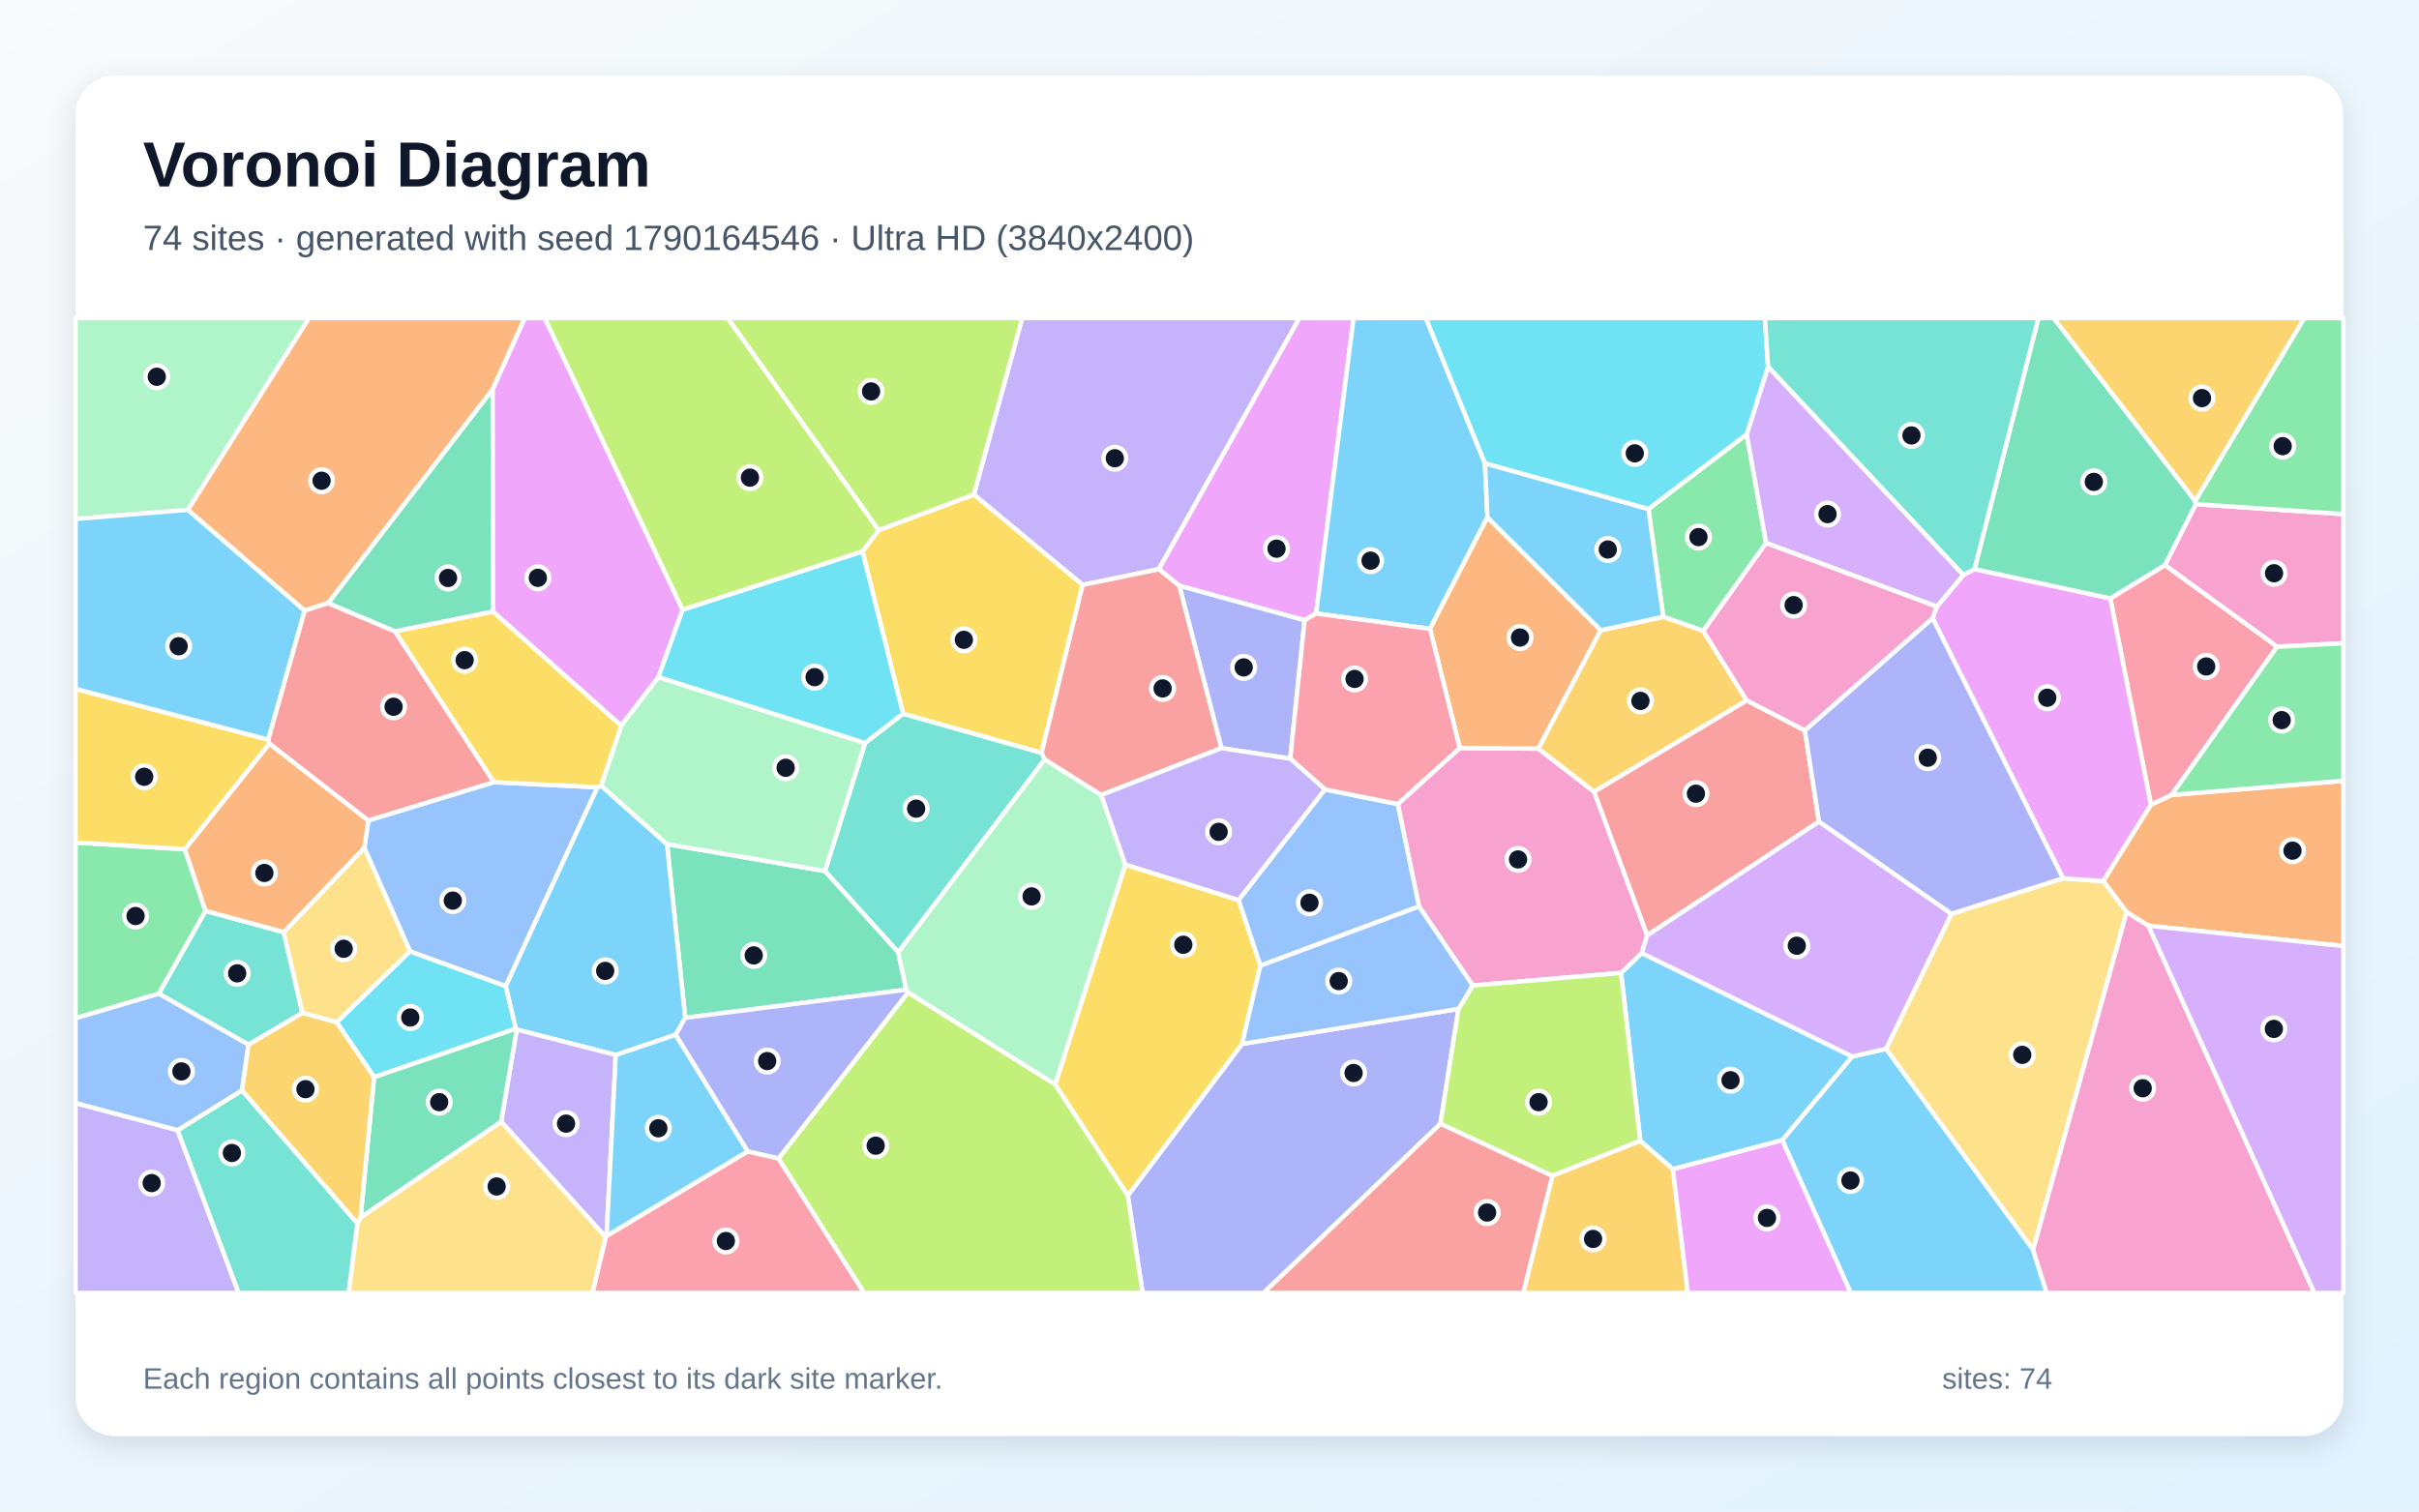
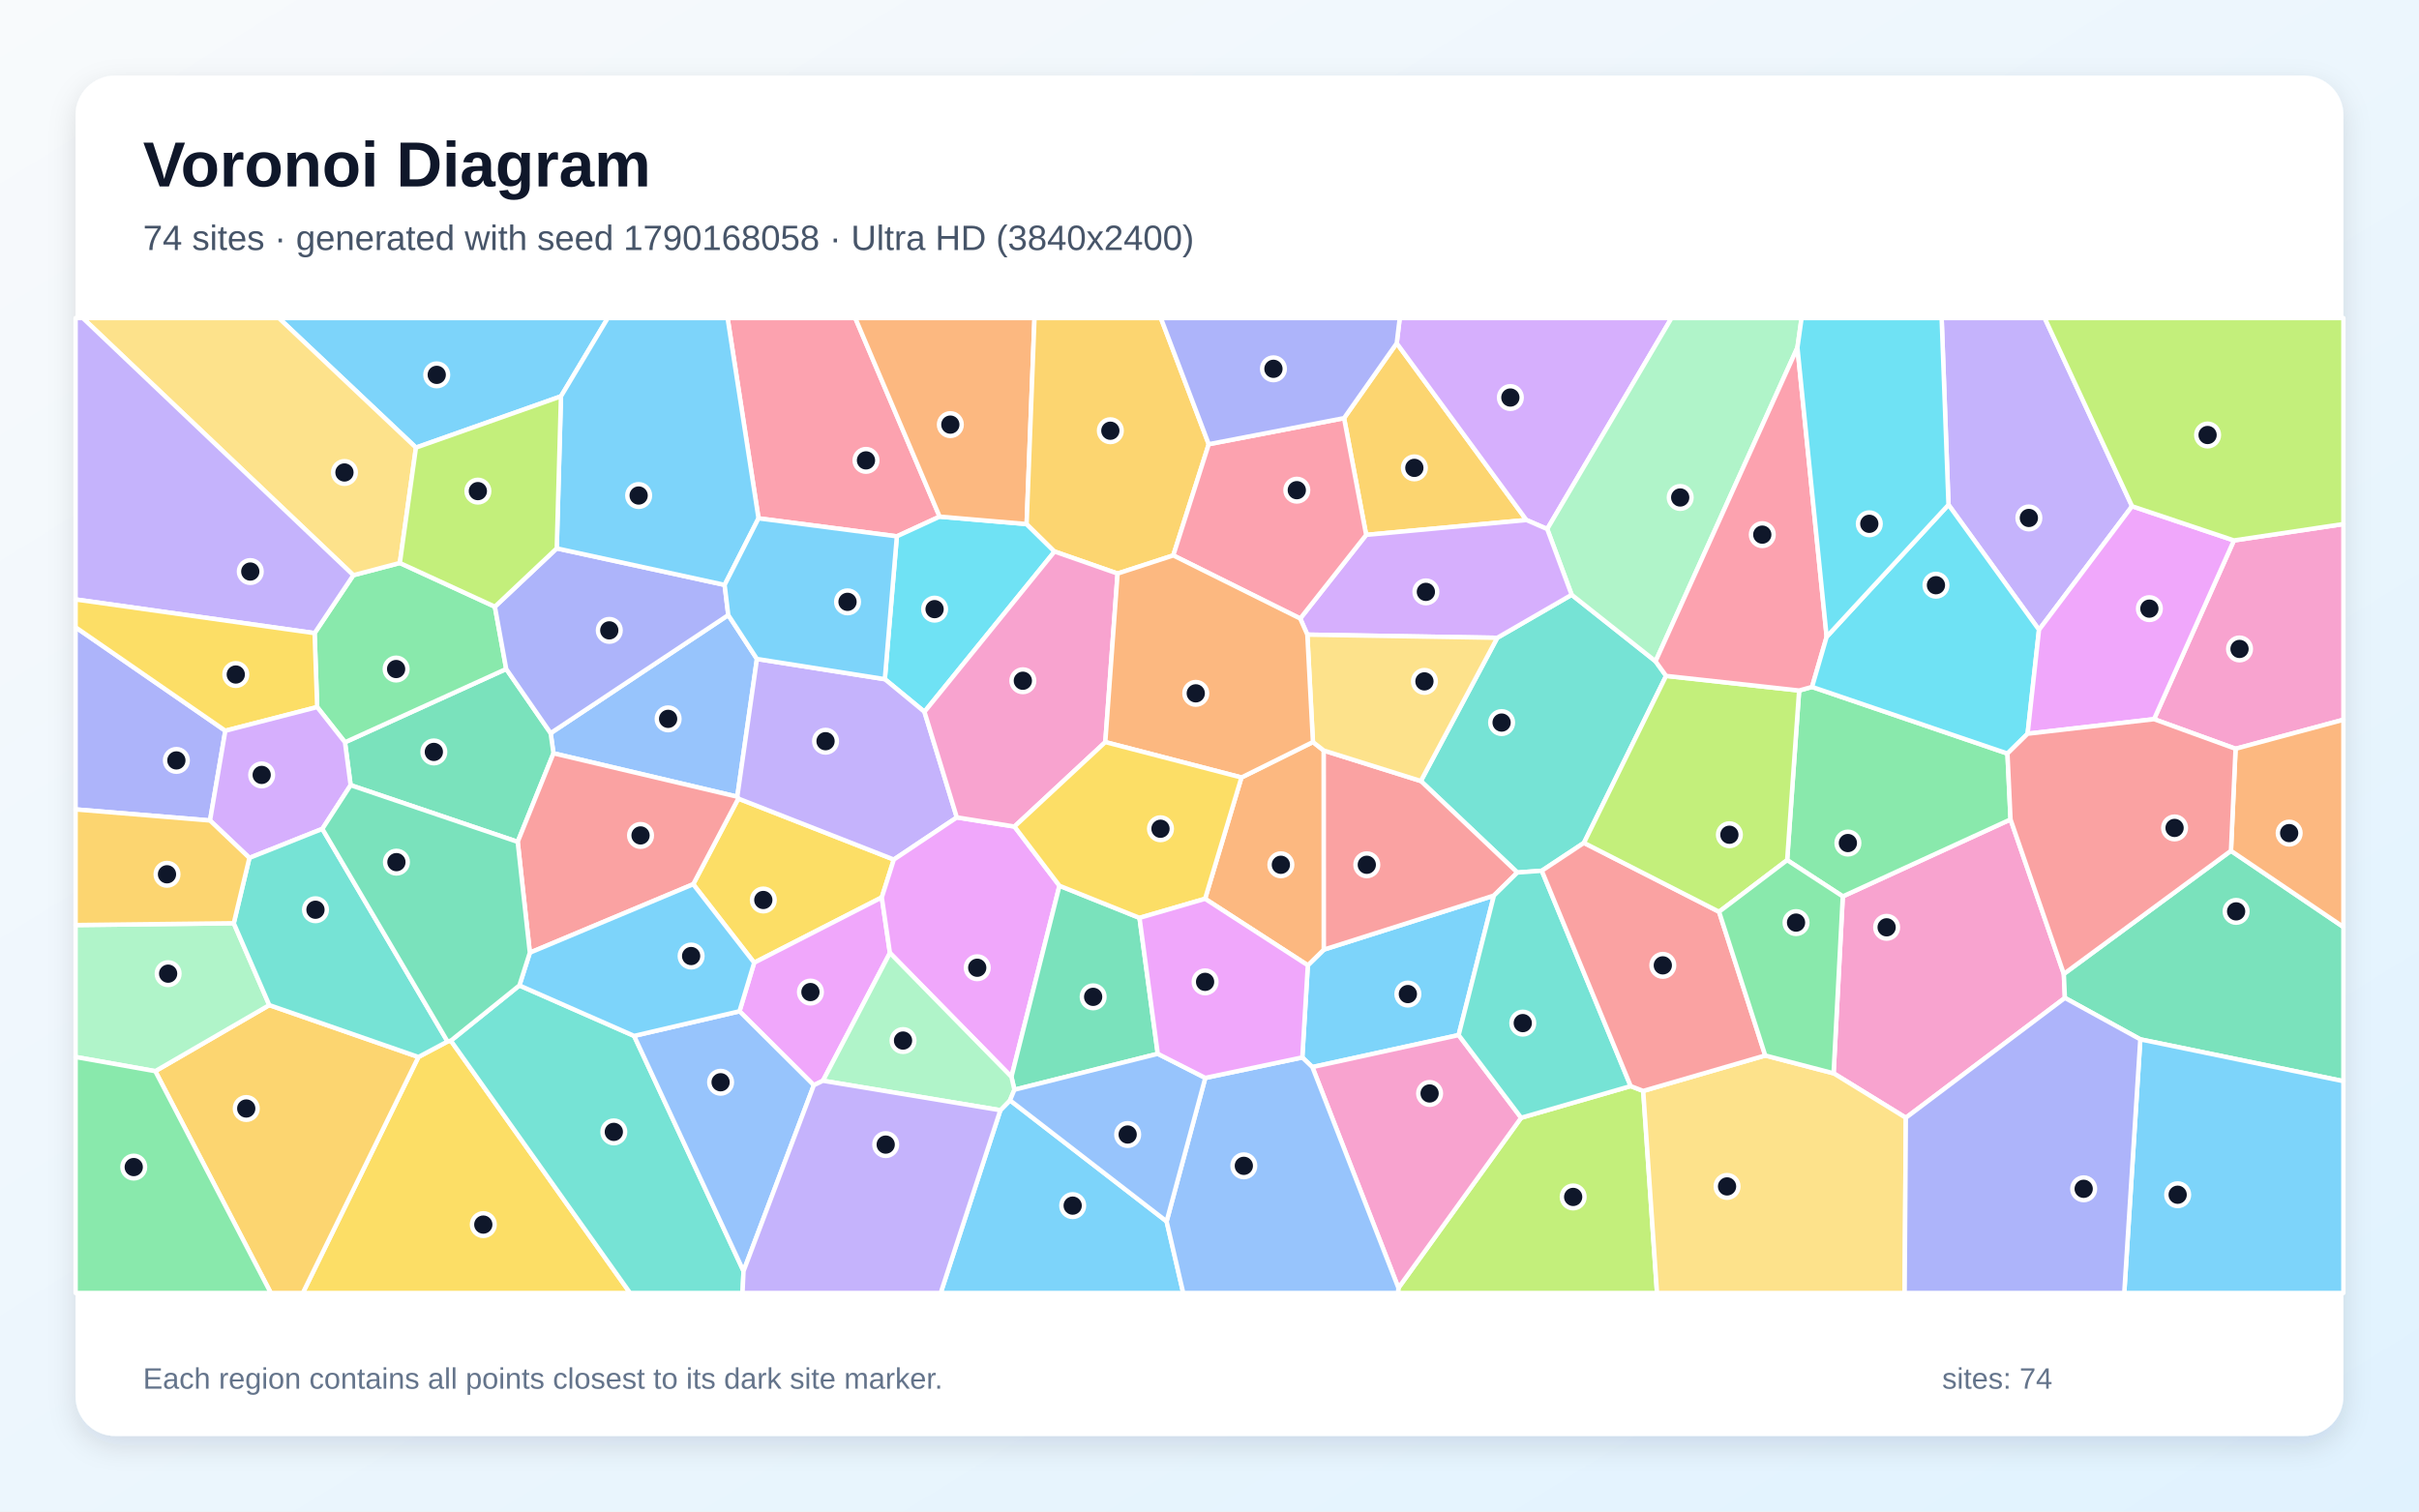
<svg xmlns="http://www.w3.org/2000/svg" width="3840" height="2400" viewBox="0 0 3840 2400" role="img" aria-labelledby="title description">
  <defs>
    <linearGradient id="background" x1="0" y1="0" x2="1" y2="1">
      <stop stop-color="#F8FAFC" />
      <stop offset="1" stop-color="#E0F2FE" />
    </linearGradient>
    <filter id="shadow" x="-5%" y="-5%" width="110%" height="110%">
      <feDropShadow dx="0" dy="15" stdDeviation="22" flood-color="#0F172A" flood-opacity=".12" />
    </filter>
  </defs>
  <rect width="3840" height="2400" fill="url(#background)" />
  <rect x="120" y="120" width="3600" height="2160" rx="63" fill="#FFFFFF" filter="url(#shadow)" />
  <g font-family="Arial, sans-serif">
    <text x="227" y="296" font-size="101" font-weight="700" fill="#0F172A">Voronoi Diagram</text>
-     <text x="227" y="397" font-size="56" fill="#475569">74 sites · generated with seed 1790164546 · Ultra HD (3840x2400)</text>
+     <text x="227" y="397" font-size="56" fill="#475569">74 sites · generated with seed 1790168058 · Ultra HD (3840x2400)</text>
  </g>
  <g stroke="#FFFFFF" stroke-width="7" stroke-linejoin="round">
-     <polygon points="2940.3,1677.6 2829.3,1810.4 2655.6,1856.4 2603.8,1811.6 2573.3,1544.8 2606.2,1513.2" fill="#38BDF8" fill-opacity="0.65" />
-     <polygon points="1839.7,903.7 1718.6,928.8 1545.9,785.3 1622.7,505.0 2062.8,505.0" fill="#A78BFA" fill-opacity="0.65" />
-     <polygon points="2337.8,1564.8 2252.6,1439.3 2218.8,1276.7 2317.3,1187.6 2442.1,1188.7 2530.5,1257.0 2614.9,1485.2 2606.2,1513.2 2573.3,1544.8" fill="#F472B6" fill-opacity="0.65" />
-     <polygon points="3410.1,1469.8 3375.9,1448.3 3338.7,1399.0 3414.4,1277.6 3447.3,1262.2 3720.0,1239.7 3720.0,1502.2" fill="#FB923C" fill-opacity="0.65" />
-     <polygon points="1653.4,1195.5 1433.6,1133.4 1369.1,875.5 1394.7,841.8 1545.9,785.3 1718.6,928.8" fill="#FACC15" fill-opacity="0.65" />
-     <polygon points="2772.8,689.5 2803.6,862.2 2703.8,1001.8 2640.3,979.4 2616.8,808.2" fill="#4ADE80" fill-opacity="0.65" />
-     <polygon points="394.5,1658.8 252.0,1577.8 326.2,1446.3 450.4,1480.0 480.1,1608.3" fill="#2DD4BF" fill-opacity="0.65" />
-     <polygon points="2000.7,1533.4 1966.0,1429.1 2103.2,1253.4 2218.8,1276.7 2252.6,1439.3" fill="#60A5FA" fill-opacity="0.65" />
-     <polygon points="2089.2,974.1 2071.0,985.0 1872.0,930.0 1839.7,903.7 2062.8,505.0 2148.7,505.0" fill="#E879F9" fill-opacity="0.65" />
-     <polygon points="520.7,957.7 782.1,617.9 782.6,971.2 627.0,1002.6" fill="#34D399" fill-opacity="0.65" />
-     <polygon points="2286.6,1784.0 2464.5,1867.0 2418.2,2053.0 2005.4,2053.0" fill="#F87171" fill-opacity="0.65" />
-     <polygon points="1790.3,1898.4 1971.7,1657.5 2315.3,1601.9 2286.6,1784.0 2005.4,2053.0 1813.8,2053.0" fill="#818CF8" fill-opacity="0.65" />
-     <polygon points="3484.8,795.7 3259.8,505.0 3658.0,505.0" fill="#FBBF24" fill-opacity="0.65" />
-     <polygon points="2464.5,1867.0 2286.6,1784.0 2315.3,1601.9 2337.8,1564.8 2573.3,1544.8 2603.8,1811.6" fill="#A3E635" fill-opacity="0.65" />
-     <polygon points="3410.1,1469.8 3720.0,1502.2 3720.0,2053.0 3673.8,2053.0" fill="#C084FC" fill-opacity="0.65" />
-     <polygon points="961.5,1964.3 962.9,1962.4 1187.0,1828.1 1235.9,1839.3 1372.0,2053.0 940.4,2053.0" fill="#FB7185" fill-opacity="0.65" />
-     <polygon points="593.9,1710.3 534.3,1623.1 650.8,1510.4 802.9,1565.7 819.0,1633.3" fill="#22D3EE" fill-opacity="0.65" />
-     <polygon points="298.4,809.5 120.0,824.0 120.0,505.0 490.6,505.0" fill="#86EFAC" fill-opacity="0.65" />
-     <polygon points="3227.4,1984.5 2993.9,1665.4 3097.8,1450.9 3275.0,1394.6 3338.7,1399.0 3375.9,1448.3" fill="#FCD34D" fill-opacity="0.65" />
-     <polygon points="2357.2,735.5 2361.2,821.3 2270.0,998.5 2089.2,974.1 2148.7,505.0 2263.5,505.0" fill="#38BDF8" fill-opacity="0.65" />
-     <polygon points="2829.3,1810.4 2940.3,1677.6 2993.9,1665.4 3227.4,1984.5 3249.0,2053.0 2937.9,2053.0" fill="#38BDF8" fill-opacity="0.65" />
-     <polygon points="120.0,1751.4 281.9,1794.5 378.9,2053.0 120.0,2053.0" fill="#A78BFA" fill-opacity="0.65" />
-     <polygon points="3614.7,1026.9 3436.6,897.3 3485.7,800.5 3720.0,816.3 3720.0,1021.4" fill="#F472B6" fill-opacity="0.65" />
-     <polygon points="2270.0,998.5 2361.2,821.3 2541.1,1000.7 2442.1,1188.7 2317.3,1187.6" fill="#FB923C" fill-opacity="0.65" />
-     <polygon points="1675.0,1721.9 1786.4,1372.8 1966.0,1429.1 2000.7,1533.4 1971.7,1657.5 1790.3,1898.4" fill="#FACC15" fill-opacity="0.65" />
-     <polygon points="293.4,1348.4 326.2,1446.3 252.0,1577.8 120.0,1616.8 120.0,1337.7" fill="#4ADE80" fill-opacity="0.65" />
-     <polygon points="281.9,1794.5 384.2,1731.3 567.5,1942.5 553.5,2053.0 378.9,2053.0" fill="#2DD4BF" fill-opacity="0.65" />
-     <polygon points="783.9,1241.9 948.5,1250.0 802.9,1565.7 650.8,1510.4 578.3,1346.2 584.7,1302.7" fill="#60A5FA" fill-opacity="0.65" />
-     <polygon points="1083.6,968.1 1045.2,1075.3 986.1,1152.3 782.6,971.2 782.1,617.9 832.9,505.0 864.8,505.0" fill="#E879F9" fill-opacity="0.65" />
-     <polygon points="1309.6,1383.0 1425.9,1511.7 1438.6,1571.4 1087.7,1616.1 1058.8,1340.3" fill="#34D399" fill-opacity="0.65" />
-     <polygon points="2772.7,1112.0 2865.1,1159.8 2887.5,1304.5 2614.9,1485.2 2530.5,1257.0" fill="#F87171" fill-opacity="0.65" />
-     <polygon points="2048.2,1204.6 1938.9,1187.9 1872.0,930.0 2071.0,985.0" fill="#818CF8" fill-opacity="0.65" />
-     <polygon points="2541.1,1000.7 2640.3,979.4 2703.8,1001.8 2772.7,1112.0 2530.5,1257.0 2442.1,1188.7" fill="#FBBF24" fill-opacity="0.65" />
-     <polygon points="1394.7,841.8 1155.0,505.0 1622.7,505.0 1545.9,785.3" fill="#A3E635" fill-opacity="0.65" />
-     <polygon points="2887.5,1304.5 3097.8,1450.9 2993.9,1665.4 2940.3,1677.6 2606.2,1513.2 2614.9,1485.2" fill="#C084FC" fill-opacity="0.65" />
-     <polygon points="3447.3,1262.2 3414.4,1277.6 3349.9,950.1 3436.6,897.3 3614.7,1026.9" fill="#FB7185" fill-opacity="0.65" />
-     <polygon points="1373.1,1180.0 1045.2,1075.3 1083.6,968.1 1369.1,875.5 1433.6,1133.4" fill="#22D3EE" fill-opacity="0.65" />
-     <polygon points="1748.2,1262.3 1786.4,1372.8 1675.0,1721.9 1441.3,1575.8 1438.6,1571.4 1425.9,1511.7 1658.3,1205.7" fill="#86EFAC" fill-opacity="0.65" />
-     <polygon points="578.3,1346.2 650.8,1510.4 534.3,1623.1 480.1,1608.3 450.4,1480.0" fill="#FCD34D" fill-opacity="0.65" />
-     <polygon points="2616.8,808.2 2640.3,979.4 2541.1,1000.7 2361.2,821.3 2357.2,735.5" fill="#38BDF8" fill-opacity="0.65" />
-     <polygon points="954.2,1247.4 1058.8,1340.3 1087.7,1616.1 1072.7,1643.0 977.5,1675.1 820.3,1634.8 819.0,1633.3 802.9,1565.7 948.5,1250.0" fill="#38BDF8" fill-opacity="0.65" />
-     <polygon points="795.5,1781.0 820.3,1634.8 977.5,1675.1 962.9,1962.4 961.5,1964.3" fill="#A78BFA" fill-opacity="0.65" />
-     <polygon points="3227.4,1984.5 3375.9,1448.3 3410.1,1469.8 3673.8,2053.0 3249.0,2053.0" fill="#F472B6" fill-opacity="0.65" />
-     <polygon points="584.7,1302.7 578.3,1346.2 450.4,1480.0 326.2,1446.3 293.4,1348.4 427.6,1180.6" fill="#FB923C" fill-opacity="0.65" />
-     <polygon points="425.9,1174.5 427.6,1180.6 293.4,1348.4 120.0,1337.7 120.0,1093.8" fill="#FACC15" fill-opacity="0.65" />
-     <polygon points="3447.3,1262.2 3614.7,1026.9 3720.0,1021.4 3720.0,1239.7" fill="#4ADE80" fill-opacity="0.65" />
-     <polygon points="1658.3,1205.7 1425.9,1511.7 1309.6,1383.0 1373.1,1180.0 1433.6,1133.4 1653.4,1195.5" fill="#2DD4BF" fill-opacity="0.65" />
-     <polygon points="2315.3,1601.9 1971.7,1657.5 2000.7,1533.4 2252.6,1439.3 2337.8,1564.8" fill="#60A5FA" fill-opacity="0.65" />
-     <polygon points="3074.6,963.2 3116.7,912.8 3134.4,903.6 3349.9,950.1 3414.4,1277.6 3338.7,1399.0 3275.0,1394.6 3067.8,981.6" fill="#E879F9" fill-opacity="0.65" />
-     <polygon points="3484.8,795.7 3485.7,800.5 3436.6,897.3 3349.9,950.1 3134.4,903.6 3235.8,505.0 3259.8,505.0" fill="#34D399" fill-opacity="0.65" />
-     <polygon points="1872.0,930.0 1938.9,1187.9 1748.2,1262.3 1658.3,1205.7 1653.4,1195.5 1718.6,928.8 1839.7,903.7" fill="#F87171" fill-opacity="0.65" />
-     <polygon points="3067.8,981.6 3275.0,1394.6 3097.8,1450.9 2887.5,1304.5 2865.1,1159.8" fill="#818CF8" fill-opacity="0.65" />
-     <polygon points="2464.5,1867.0 2603.8,1811.6 2655.6,1856.4 2679.3,2053.0 2418.2,2053.0" fill="#FBBF24" fill-opacity="0.65" />
-     <polygon points="1235.9,1839.3 1441.3,1575.8 1675.0,1721.9 1790.3,1898.4 1813.8,2053.0 1372.0,2053.0" fill="#A3E635" fill-opacity="0.65" />
-     <polygon points="3116.7,912.8 3074.6,963.2 2803.6,862.2 2772.8,689.5 2806.7,582.1" fill="#C084FC" fill-opacity="0.65" />
-     <polygon points="2103.2,1253.4 2048.2,1204.6 2071.0,985.0 2089.2,974.1 2270.0,998.5 2317.3,1187.6 2218.8,1276.7" fill="#FB7185" fill-opacity="0.65" />
-     <polygon points="2806.7,582.1 2772.8,689.5 2616.8,808.2 2357.2,735.5 2263.5,505.0 2801.7,505.0" fill="#22D3EE" fill-opacity="0.65" />
-     <polygon points="1309.6,1383.0 1058.8,1340.3 954.2,1247.4 986.1,1152.3 1045.2,1075.3 1373.1,1180.0" fill="#86EFAC" fill-opacity="0.65" />
-     <polygon points="567.5,1942.5 572.3,1933.0 795.5,1781.0 961.5,1964.3 940.4,2053.0 553.5,2053.0" fill="#FCD34D" fill-opacity="0.65" />
-     <polygon points="298.4,809.5 483.7,969.5 425.9,1174.5 120.0,1093.8 120.0,824.0" fill="#38BDF8" fill-opacity="0.65" />
-     <polygon points="977.5,1675.1 1072.7,1643.0 1187.0,1828.1 962.9,1962.4" fill="#38BDF8" fill-opacity="0.65" />
-     <polygon points="1786.4,1372.8 1748.2,1262.3 1938.9,1187.9 2048.2,1204.6 2103.2,1253.4 1966.0,1429.1" fill="#A78BFA" fill-opacity="0.65" />
-     <polygon points="3074.6,963.2 3067.8,981.6 2865.1,1159.8 2772.7,1112.0 2703.8,1001.8 2803.6,862.2" fill="#F472B6" fill-opacity="0.65" />
-     <polygon points="782.1,617.9 520.7,957.7 483.7,969.5 298.4,809.5 490.6,505.0 832.9,505.0" fill="#FB923C" fill-opacity="0.65" />
-     <polygon points="986.1,1152.3 954.2,1247.4 948.5,1250.0 783.9,1241.9 627.0,1002.6 782.6,971.2" fill="#FACC15" fill-opacity="0.65" />
-     <polygon points="3485.7,800.5 3484.8,795.7 3658.0,505.0 3720.0,505.0 3720.0,816.3" fill="#4ADE80" fill-opacity="0.65" />
-     <polygon points="3134.4,903.6 3116.7,912.8 2806.7,582.1 2801.7,505.0 3235.8,505.0" fill="#2DD4BF" fill-opacity="0.65" />
-     <polygon points="384.2,1731.3 281.9,1794.5 120.0,1751.4 120.0,1616.8 252.0,1577.8 394.5,1658.8" fill="#60A5FA" fill-opacity="0.65" />
-     <polygon points="2655.6,1856.4 2829.3,1810.4 2937.9,2053.0 2679.3,2053.0" fill="#E879F9" fill-opacity="0.65" />
-     <polygon points="572.3,1933.0 593.9,1710.3 819.0,1633.3 820.3,1634.8 795.5,1781.0" fill="#34D399" fill-opacity="0.65" />
-     <polygon points="783.9,1241.9 584.7,1302.7 427.6,1180.6 425.9,1174.5 483.7,969.5 520.7,957.7 627.0,1002.6" fill="#F87171" fill-opacity="0.65" />
-     <polygon points="1072.7,1643.0 1087.7,1616.1 1438.6,1571.4 1441.3,1575.8 1235.9,1839.3 1187.0,1828.1" fill="#818CF8" fill-opacity="0.65" />
-     <polygon points="572.3,1933.0 567.5,1942.5 384.2,1731.3 394.5,1658.8 480.1,1608.3 534.3,1623.1 593.9,1710.3" fill="#FBBF24" fill-opacity="0.65" />
-     <polygon points="1083.6,968.1 864.8,505.0 1155.0,505.0 1394.7,841.8 1369.1,875.5" fill="#A3E635" fill-opacity="0.65" />
+     <polygon points="2315.5,1643.5 2083.3,1694.3 2067.3,1679.0 2076.1,1532.7 2101.5,1507.8 2371.5,1422.0" fill="#38BDF8" fill-opacity="0.65" />
+     <polygon points="3384.5,803.8 3236.8,1000.0 3093.1,801.5 3082.2,505.0 3245.8,505.0" fill="#A78BFA" fill-opacity="0.65" />
+     <polygon points="3276.2,1546.4 3277.9,1584.5 3025.4,1774.8 2910.7,1704.2 2925.3,1423.3 3191.6,1301.1" fill="#F472B6" fill-opacity="0.65" />
+     <polygon points="1913.0,1427.1 1970.7,1234.5 2084.2,1178.2 2101.4,1191.7 2101.5,1507.8 2076.1,1532.7" fill="#FB923C" fill-opacity="0.65" />
+     <polygon points="1100.4,1404.0 1172.0,1268.0 1418.9,1364.8 1399.8,1424.9 1197.2,1528.6" fill="#FACC15" fill-opacity="0.65" />
+     <polygon points="3186.7,1196.5 3191.6,1301.1 2925.3,1423.3 2837.0,1365.7 2856.0,1096.4 2876.5,1090.7" fill="#4ADE80" fill-opacity="0.65" />
+     <polygon points="2376.8,1012.7 2494.9,944.4 2628.1,1050.0 2644.8,1073.2 2514.4,1338.3 2447.5,1382.6 2408.7,1385.4 2255.5,1240.1" fill="#2DD4BF" fill-opacity="0.65" />
+     <polygon points="1156.1,976.6 1201.6,1046.3 1170.4,1265.0 878.6,1196.1 874.1,1164.1" fill="#60A5FA" fill-opacity="0.65" />
+     <polygon points="1306.4,1716.0 1291.9,1723.1 1173.9,1605.7 1197.2,1528.6 1399.8,1424.9 1412.7,1513.1" fill="#E879F9" fill-opacity="0.65" />
+     <polygon points="821.8,1336.7 556.6,1246.7 547.6,1178.6 803.6,1062.2 874.1,1164.1 878.6,1196.1" fill="#34D399" fill-opacity="0.65" />
+     <polygon points="2101.4,1191.7 2255.5,1240.1 2408.7,1385.4 2371.5,1422.0 2101.5,1507.8" fill="#F87171" fill-opacity="0.65" />
+     <polygon points="333.4,1302.8 120.0,1285.2 120.0,996.0 357.7,1160.3" fill="#818CF8" fill-opacity="0.65" />
+     <polygon points="2217.2,545.0 2423.1,825.7 2168.7,849.3 2133.6,663.9" fill="#FBBF24" fill-opacity="0.65" />
+     <polygon points="2219.9,2045.0 2414.7,1774.8 2588.6,1724.5 2608.5,1732.2 2630.4,2053.0 2219.2,2053.0" fill="#A3E635" fill-opacity="0.65" />
+     <polygon points="2456.1,840.0 2423.1,825.7 2217.2,545.0 2222.0,505.0 2653.4,505.0" fill="#C084FC" fill-opacity="0.65" />
+     <polygon points="1491.6,820.3 1423.7,851.6 1204.1,823.0 1155.0,505.0 1357.7,505.0" fill="#FB7185" fill-opacity="0.65" />
+     <polygon points="1467.5,1130.2 1404.6,1078.4 1423.7,851.6 1491.6,820.3 1629.7,832.1 1674.0,875.7" fill="#22D3EE" fill-opacity="0.65" />
+     <polygon points="2853.3,551.9 2628.1,1050.0 2494.9,944.4 2456.1,840.0 2653.4,505.0 2859.9,505.0" fill="#86EFAC" fill-opacity="0.65" />
+     <polygon points="2608.5,1732.2 2802.2,1675.9 2910.7,1704.2 3025.4,1774.8 3023.5,2053.0 2630.4,2053.0" fill="#FCD34D" fill-opacity="0.65" />
+     <polygon points="890.5,629.3 660.3,710.7 442.6,505.0 964.8,505.0" fill="#38BDF8" fill-opacity="0.65" />
+     <polygon points="1588.0,1762.8 1603.3,1747.1 1851.9,1939.3 1878.3,2053.0 1493.3,2053.0" fill="#38BDF8" fill-opacity="0.65" />
+     <polygon points="1518.9,1297.9 1418.9,1364.8 1172.0,1268.0 1170.4,1265.0 1201.6,1046.3 1404.6,1078.4 1467.5,1130.2" fill="#A78BFA" fill-opacity="0.65" />
+     <polygon points="2083.3,1694.3 2315.5,1643.5 2414.7,1774.8 2219.9,2045.0" fill="#F472B6" fill-opacity="0.65" />
+     <polygon points="1629.7,832.1 1491.6,820.3 1357.7,505.0 1642.2,505.0" fill="#FB923C" fill-opacity="0.65" />
+     <polygon points="664.2,1678.3 710.4,1653.7 715.7,1652.4 1000.2,2053.0 480.7,2053.0" fill="#FACC15" fill-opacity="0.65" />
+     <polygon points="503.5,1122.7 499.4,1005.3 560.9,913.3 634.7,893.9 785.6,963.3 803.6,1062.2 547.6,1178.6" fill="#4ADE80" fill-opacity="0.65" />
+     <polygon points="2588.6,1724.5 2414.7,1774.8 2315.5,1643.5 2371.5,1422.0 2408.7,1385.4 2447.5,1382.6" fill="#2DD4BF" fill-opacity="0.65" />
+     <polygon points="1851.9,1939.3 1913.3,1711.5 2067.3,1679.0 2083.3,1694.3 2219.9,2045.0 2219.2,2053.0 1878.3,2053.0" fill="#60A5FA" fill-opacity="0.65" />
+     <polygon points="1610.4,1312.4 1681.8,1406.4 1605.6,1709.8 1412.7,1513.1 1399.8,1424.9 1418.9,1364.8 1518.9,1297.9" fill="#E879F9" fill-opacity="0.65" />
+     <polygon points="3397.6,1650.3 3277.9,1584.5 3276.2,1546.4 3541.5,1350.9 3720.0,1471.9 3720.0,1716.7" fill="#34D399" fill-opacity="0.65" />
+     <polygon points="2802.2,1675.9 2608.5,1732.2 2588.6,1724.5 2447.5,1382.6 2514.4,1338.3 2728.9,1447.7" fill="#F87171" fill-opacity="0.65" />
+     <polygon points="785.6,963.3 883.8,870.7 1150.3,928.7 1156.1,976.6 874.1,1164.1 803.6,1062.2" fill="#818CF8" fill-opacity="0.65" />
+     <polygon points="246.5,1700.8 427.5,1595.9 664.2,1678.3 480.7,2053.0 429.9,2053.0" fill="#FBBF24" fill-opacity="0.65" />
+     <polygon points="2856.0,1096.4 2837.0,1365.7 2728.9,1447.7 2514.4,1338.3 2644.8,1073.2" fill="#A3E635" fill-opacity="0.65" />
+     <polygon points="2075.3,1007.7 2064.0,982.1 2168.7,849.3 2423.1,825.7 2456.1,840.0 2494.9,944.4 2376.8,1012.7" fill="#C084FC" fill-opacity="0.65" />
+     <polygon points="2899.7,1011.1 2876.5,1090.7 2856.0,1096.4 2644.8,1073.2 2628.1,1050.0 2853.3,551.9" fill="#FB7185" fill-opacity="0.65" />
+     <polygon points="3218.7,1165.0 3186.7,1196.5 2876.5,1090.7 2899.7,1011.1 3093.1,801.5 3236.8,1000.0" fill="#22D3EE" fill-opacity="0.65" />
+     <polygon points="371.1,1465.9 427.5,1595.9 246.5,1700.8 120.0,1678.3 120.0,1468.8" fill="#86EFAC" fill-opacity="0.65" />
+     <polygon points="660.3,710.7 634.7,893.9 560.9,913.3 131.5,505.0 442.6,505.0" fill="#FCD34D" fill-opacity="0.65" />
+     <polygon points="1204.1,823.0 1150.3,928.7 883.8,870.7 890.5,629.3 964.8,505.0 1155.0,505.0" fill="#38BDF8" fill-opacity="0.65" />
+     <polygon points="3397.6,1650.3 3720.0,1716.7 3720.0,2053.0 3372.1,2053.0" fill="#38BDF8" fill-opacity="0.65" />
+     <polygon points="560.9,913.3 499.4,1005.3 120.0,951.8 120.0,505.0 131.5,505.0" fill="#A78BFA" fill-opacity="0.65" />
+     <polygon points="3548.8,1188.9 3419.4,1141.9 3546.2,858.1 3720.0,832.1 3720.0,1142.8" fill="#F472B6" fill-opacity="0.65" />
+     <polygon points="3541.5,1350.9 3548.8,1188.9 3720.0,1142.8 3720.0,1471.9" fill="#FB923C" fill-opacity="0.65" />
+     <polygon points="357.7,1160.3 120.0,996.0 120.0,951.8 499.4,1005.3 503.5,1122.7" fill="#FACC15" fill-opacity="0.65" />
+     <polygon points="2802.2,1675.9 2728.9,1447.7 2837.0,1365.7 2925.3,1423.3 2910.7,1704.2" fill="#4ADE80" fill-opacity="0.65" />
+     <polygon points="715.7,1652.4 824.5,1564.7 1006.6,1644.8 1180.3,2018.3 1178.7,2053.0 1000.2,2053.0" fill="#2DD4BF" fill-opacity="0.65" />
+     <polygon points="1180.3,2018.3 1006.6,1644.8 1173.9,1605.7 1291.9,1723.1" fill="#60A5FA" fill-opacity="0.65" />
+     <polygon points="3546.2,858.1 3419.4,1141.9 3218.7,1165.0 3236.8,1000.0 3384.5,803.8" fill="#E879F9" fill-opacity="0.65" />
+     <polygon points="1837.9,1673.2 1610.3,1730.3 1605.6,1709.8 1681.8,1406.4 1808.9,1457.4" fill="#34D399" fill-opacity="0.65" />
+     <polygon points="841.1,1512.7 821.8,1336.7 878.6,1196.1 1170.4,1265.0 1172.0,1268.0 1100.4,1404.0" fill="#F87171" fill-opacity="0.65" />
+     <polygon points="3025.4,1774.8 3277.9,1584.5 3397.6,1650.3 3372.1,2053.0 3023.5,2053.0" fill="#818CF8" fill-opacity="0.65" />
+     <polygon points="1918.8,705.3 1862.5,881.9 1774.1,910.7 1674.0,875.7 1629.7,832.1 1642.2,505.0 1842.8,505.0" fill="#FBBF24" fill-opacity="0.65" />
+     <polygon points="3546.2,858.1 3384.5,803.8 3245.8,505.0 3720.0,505.0 3720.0,832.1" fill="#A3E635" fill-opacity="0.65" />
+     <polygon points="511.7,1316.1 395.9,1362.2 333.4,1302.8 357.7,1160.3 503.5,1122.7 547.6,1178.6 556.6,1246.7" fill="#C084FC" fill-opacity="0.65" />
+     <polygon points="2133.6,663.9 2168.7,849.3 2064.0,982.1 1862.5,881.9 1918.8,705.3" fill="#FB7185" fill-opacity="0.65" />
+     <polygon points="3093.1,801.5 2899.7,1011.1 2853.3,551.9 2859.9,505.0 3082.2,505.0" fill="#22D3EE" fill-opacity="0.65" />
+     <polygon points="1306.4,1716.0 1412.7,1513.1 1605.6,1709.8 1610.3,1730.3 1603.3,1747.1 1588.0,1762.8" fill="#86EFAC" fill-opacity="0.65" />
+     <polygon points="2075.3,1007.7 2376.8,1012.7 2255.5,1240.1 2101.4,1191.7 2084.2,1178.2" fill="#FCD34D" fill-opacity="0.65" />
+     <polygon points="1404.6,1078.4 1201.6,1046.3 1156.1,976.6 1150.3,928.7 1204.1,823.0 1423.7,851.6" fill="#38BDF8" fill-opacity="0.65" />
+     <polygon points="1006.6,1644.8 824.5,1564.7 841.1,1512.7 1100.4,1404.0 1197.2,1528.6 1173.9,1605.7" fill="#38BDF8" fill-opacity="0.65" />
+     <polygon points="1180.3,2018.3 1291.9,1723.1 1306.4,1716.0 1588.0,1762.8 1493.3,2053.0 1178.7,2053.0" fill="#A78BFA" fill-opacity="0.65" />
+     <polygon points="1754.6,1178.3 1610.4,1312.4 1518.9,1297.9 1467.5,1130.2 1674.0,875.7 1774.1,910.7" fill="#F472B6" fill-opacity="0.65" />
+     <polygon points="1754.6,1178.3 1774.1,910.7 1862.5,881.9 2064.0,982.1 2075.3,1007.7 2084.2,1178.2 1970.7,1234.5" fill="#FB923C" fill-opacity="0.65" />
+     <polygon points="1808.9,1457.4 1681.8,1406.4 1610.4,1312.4 1754.6,1178.3 1970.7,1234.5 1913.0,1427.1" fill="#FACC15" fill-opacity="0.65" />
+     <polygon points="120.0,1678.3 246.5,1700.8 429.9,2053.0 120.0,2053.0" fill="#4ADE80" fill-opacity="0.65" />
+     <polygon points="710.4,1653.7 664.2,1678.3 427.5,1595.9 371.1,1465.9 395.9,1362.2 511.7,1316.1" fill="#2DD4BF" fill-opacity="0.65" />
+     <polygon points="1610.3,1730.3 1837.9,1673.2 1913.3,1711.5 1851.9,1939.3 1603.3,1747.1" fill="#60A5FA" fill-opacity="0.65" />
+     <polygon points="1913.3,1711.5 1837.9,1673.2 1808.9,1457.4 1913.0,1427.1 2076.1,1532.7 2067.3,1679.0" fill="#E879F9" fill-opacity="0.65" />
+     <polygon points="841.1,1512.7 824.5,1564.7 715.7,1652.4 710.4,1653.7 511.7,1316.1 556.6,1246.7 821.8,1336.7" fill="#34D399" fill-opacity="0.65" />
+     <polygon points="3419.4,1141.9 3548.8,1188.9 3541.5,1350.9 3276.2,1546.4 3191.6,1301.1 3186.7,1196.5 3218.7,1165.0" fill="#F87171" fill-opacity="0.65" />
+     <polygon points="2217.2,545.0 2133.6,663.9 1918.8,705.3 1842.8,505.0 2222.0,505.0" fill="#818CF8" fill-opacity="0.65" />
+     <polygon points="395.9,1362.2 371.1,1465.9 120.0,1468.8 120.0,1285.2 333.4,1302.8" fill="#FBBF24" fill-opacity="0.65" />
+     <polygon points="883.8,870.7 785.6,963.3 634.7,893.9 660.3,710.7 890.5,629.3" fill="#A3E635" fill-opacity="0.65" />
  </g>
  <g>
-     <circle cx="2747.1" cy="1715.2" r="18" fill="#0F172A" stroke="#FFFFFF" stroke-width="7" />
-     <circle cx="1769.7" cy="727.6" r="18" fill="#0F172A" stroke="#FFFFFF" stroke-width="7" />
-     <circle cx="2409.8" cy="1364.6" r="18" fill="#0F172A" stroke="#FFFFFF" stroke-width="7" />
-     <circle cx="3639.2" cy="1350.7" r="18" fill="#0F172A" stroke="#FFFFFF" stroke-width="7" />
-     <circle cx="1530.1" cy="1015.9" r="18" fill="#0F172A" stroke="#FFFFFF" stroke-width="7" />
-     <circle cx="2696.2" cy="852.8" r="18" fill="#0F172A" stroke="#FFFFFF" stroke-width="7" />
-     <circle cx="376.5" cy="1545.5" r="18" fill="#0F172A" stroke="#FFFFFF" stroke-width="7" />
-     <circle cx="2078.7" cy="1433.4" r="18" fill="#0F172A" stroke="#FFFFFF" stroke-width="7" />
-     <circle cx="2026.4" cy="871.2" r="18" fill="#0F172A" stroke="#FFFFFF" stroke-width="7" />
-     <circle cx="711.2" cy="917.7" r="18" fill="#0F172A" stroke="#FFFFFF" stroke-width="7" />
-     <circle cx="2360.7" cy="1925.3" r="18" fill="#0F172A" stroke="#FFFFFF" stroke-width="7" />
-     <circle cx="2148.7" cy="1703.7" r="18" fill="#0F172A" stroke="#FFFFFF" stroke-width="7" />
-     <circle cx="3495.5" cy="632.1" r="18" fill="#0F172A" stroke="#FFFFFF" stroke-width="7" />
-     <circle cx="2442.4" cy="1750.0" r="18" fill="#0F172A" stroke="#FFFFFF" stroke-width="7" />
-     <circle cx="3609.6" cy="1633.7" r="18" fill="#0F172A" stroke="#FFFFFF" stroke-width="7" />
-     <circle cx="1152.3" cy="1970.5" r="18" fill="#0F172A" stroke="#FFFFFF" stroke-width="7" />
-     <circle cx="651.3" cy="1615.6" r="18" fill="#0F172A" stroke="#FFFFFF" stroke-width="7" />
-     <circle cx="248.9" cy="598.2" r="18" fill="#0F172A" stroke="#FFFFFF" stroke-width="7" />
-     <circle cx="3210.2" cy="1674.9" r="18" fill="#0F172A" stroke="#FFFFFF" stroke-width="7" />
-     <circle cx="2175.7" cy="890.2" r="18" fill="#0F172A" stroke="#FFFFFF" stroke-width="7" />
-     <circle cx="2937.5" cy="1874.4" r="18" fill="#0F172A" stroke="#FFFFFF" stroke-width="7" />
-     <circle cx="240.8" cy="1878.5" r="18" fill="#0F172A" stroke="#FFFFFF" stroke-width="7" />
-     <circle cx="3609.9" cy="910.2" r="18" fill="#0F172A" stroke="#FFFFFF" stroke-width="7" />
-     <circle cx="2412.9" cy="1012.3" r="18" fill="#0F172A" stroke="#FFFFFF" stroke-width="7" />
-     <circle cx="1878.4" cy="1500.1" r="18" fill="#0F172A" stroke="#FFFFFF" stroke-width="7" />
-     <circle cx="215.2" cy="1454.5" r="18" fill="#0F172A" stroke="#FFFFFF" stroke-width="7" />
-     <circle cx="368.1" cy="1830.7" r="18" fill="#0F172A" stroke="#FFFFFF" stroke-width="7" />
-     <circle cx="718.8" cy="1430.0" r="18" fill="#0F172A" stroke="#FFFFFF" stroke-width="7" />
-     <circle cx="853.8" cy="917.5" r="18" fill="#0F172A" stroke="#FFFFFF" stroke-width="7" />
-     <circle cx="1196.5" cy="1517.0" r="18" fill="#0F172A" stroke="#FFFFFF" stroke-width="7" />
-     <circle cx="2692.2" cy="1260.2" r="18" fill="#0F172A" stroke="#FFFFFF" stroke-width="7" />
-     <circle cx="1974.3" cy="1059.7" r="18" fill="#0F172A" stroke="#FFFFFF" stroke-width="7" />
-     <circle cx="2604.1" cy="1112.9" r="18" fill="#0F172A" stroke="#FFFFFF" stroke-width="7" />
-     <circle cx="1382.8" cy="621.5" r="18" fill="#0F172A" stroke="#FFFFFF" stroke-width="7" />
-     <circle cx="2852.3" cy="1501.6" r="18" fill="#0F172A" stroke="#FFFFFF" stroke-width="7" />
-     <circle cx="3502.2" cy="1058.2" r="18" fill="#0F172A" stroke="#FFFFFF" stroke-width="7" />
-     <circle cx="1293.2" cy="1075.2" r="18" fill="#0F172A" stroke="#FFFFFF" stroke-width="7" />
-     <circle cx="1637.6" cy="1423.3" r="18" fill="#0F172A" stroke="#FFFFFF" stroke-width="7" />
-     <circle cx="545.6" cy="1506.5" r="18" fill="#0F172A" stroke="#FFFFFF" stroke-width="7" />
-     <circle cx="2552.3" cy="872.5" r="18" fill="#0F172A" stroke="#FFFFFF" stroke-width="7" />
-     <circle cx="960.7" cy="1541.6" r="18" fill="#0F172A" stroke="#FFFFFF" stroke-width="7" />
-     <circle cx="898.6" cy="1784.1" r="18" fill="#0F172A" stroke="#FFFFFF" stroke-width="7" />
-     <circle cx="3401.4" cy="1727.9" r="18" fill="#0F172A" stroke="#FFFFFF" stroke-width="7" />
-     <circle cx="419.7" cy="1386.1" r="18" fill="#0F172A" stroke="#FFFFFF" stroke-width="7" />
-     <circle cx="228.9" cy="1233.4" r="18" fill="#0F172A" stroke="#FFFFFF" stroke-width="7" />
-     <circle cx="3622.0" cy="1143.4" r="18" fill="#0F172A" stroke="#FFFFFF" stroke-width="7" />
-     <circle cx="1454.3" cy="1284.0" r="18" fill="#0F172A" stroke="#FFFFFF" stroke-width="7" />
-     <circle cx="2125.1" cy="1557.8" r="18" fill="#0F172A" stroke="#FFFFFF" stroke-width="7" />
-     <circle cx="3249.9" cy="1107.9" r="18" fill="#0F172A" stroke="#FFFFFF" stroke-width="7" />
-     <circle cx="3323.8" cy="765.1" r="18" fill="#0F172A" stroke="#FFFFFF" stroke-width="7" />
-     <circle cx="1845.6" cy="1093.1" r="18" fill="#0F172A" stroke="#FFFFFF" stroke-width="7" />
-     <circle cx="3060.2" cy="1203.1" r="18" fill="#0F172A" stroke="#FFFFFF" stroke-width="7" />
-     <circle cx="2528.9" cy="1967.2" r="18" fill="#0F172A" stroke="#FFFFFF" stroke-width="7" />
-     <circle cx="1390.1" cy="1819.1" r="18" fill="#0F172A" stroke="#FFFFFF" stroke-width="7" />
-     <circle cx="2901.1" cy="816.3" r="18" fill="#0F172A" stroke="#FFFFFF" stroke-width="7" />
-     <circle cx="2150.3" cy="1078.0" r="18" fill="#0F172A" stroke="#FFFFFF" stroke-width="7" />
-     <circle cx="2595.1" cy="719.8" r="18" fill="#0F172A" stroke="#FFFFFF" stroke-width="7" />
-     <circle cx="1247.2" cy="1219.1" r="18" fill="#0F172A" stroke="#FFFFFF" stroke-width="7" />
-     <circle cx="788.4" cy="1883.9" r="18" fill="#0F172A" stroke="#FFFFFF" stroke-width="7" />
-     <circle cx="283.6" cy="1026.1" r="18" fill="#0F172A" stroke="#FFFFFF" stroke-width="7" />
-     <circle cx="1045.1" cy="1791.5" r="18" fill="#0F172A" stroke="#FFFFFF" stroke-width="7" />
-     <circle cx="1934.5" cy="1320.8" r="18" fill="#0F172A" stroke="#FFFFFF" stroke-width="7" />
-     <circle cx="2847.3" cy="960.8" r="18" fill="#0F172A" stroke="#FFFFFF" stroke-width="7" />
-     <circle cx="510.5" cy="763.3" r="18" fill="#0F172A" stroke="#FFFFFF" stroke-width="7" />
-     <circle cx="737.6" cy="1048.2" r="18" fill="#0F172A" stroke="#FFFFFF" stroke-width="7" />
-     <circle cx="3623.6" cy="708.4" r="18" fill="#0F172A" stroke="#FFFFFF" stroke-width="7" />
-     <circle cx="3034.3" cy="691.4" r="18" fill="#0F172A" stroke="#FFFFFF" stroke-width="7" />
-     <circle cx="288.0" cy="1701.2" r="18" fill="#0F172A" stroke="#FFFFFF" stroke-width="7" />
-     <circle cx="2805.0" cy="1933.8" r="18" fill="#0F172A" stroke="#FFFFFF" stroke-width="7" />
-     <circle cx="697.2" cy="1750.0" r="18" fill="#0F172A" stroke="#FFFFFF" stroke-width="7" />
-     <circle cx="624.8" cy="1122.2" r="18" fill="#0F172A" stroke="#FFFFFF" stroke-width="7" />
-     <circle cx="1217.9" cy="1684.8" r="18" fill="#0F172A" stroke="#FFFFFF" stroke-width="7" />
-     <circle cx="484.9" cy="1729.4" r="18" fill="#0F172A" stroke="#FFFFFF" stroke-width="7" />
-     <circle cx="1190.5" cy="758.4" r="18" fill="#0F172A" stroke="#FFFFFF" stroke-width="7" />
+     <circle cx="2234.9" cy="1578.4" r="18" fill="#0F172A" stroke="#FFFFFF" stroke-width="7" />
+     <circle cx="3220.7" cy="822.4" r="18" fill="#0F172A" stroke="#FFFFFF" stroke-width="7" />
+     <circle cx="2994.9" cy="1472.4" r="18" fill="#0F172A" stroke="#FFFFFF" stroke-width="7" />
+     <circle cx="2033.3" cy="1373.1" r="18" fill="#0F172A" stroke="#FFFFFF" stroke-width="7" />
+     <circle cx="1211.7" cy="1429.0" r="18" fill="#0F172A" stroke="#FFFFFF" stroke-width="7" />
+     <circle cx="2933.4" cy="1338.6" r="18" fill="#0F172A" stroke="#FFFFFF" stroke-width="7" />
+     <circle cx="2383.7" cy="1147.3" r="18" fill="#0F172A" stroke="#FFFFFF" stroke-width="7" />
+     <circle cx="1060.6" cy="1141.4" r="18" fill="#0F172A" stroke="#FFFFFF" stroke-width="7" />
+     <circle cx="1286.5" cy="1575.2" r="18" fill="#0F172A" stroke="#FFFFFF" stroke-width="7" />
+     <circle cx="688.7" cy="1193.9" r="18" fill="#0F172A" stroke="#FFFFFF" stroke-width="7" />
+     <circle cx="2169.7" cy="1373.1" r="18" fill="#0F172A" stroke="#FFFFFF" stroke-width="7" />
+     <circle cx="280.0" cy="1207.4" r="18" fill="#0F172A" stroke="#FFFFFF" stroke-width="7" />
+     <circle cx="2245.2" cy="742.9" r="18" fill="#0F172A" stroke="#FFFFFF" stroke-width="7" />
+     <circle cx="2497.3" cy="1900.5" r="18" fill="#0F172A" stroke="#FFFFFF" stroke-width="7" />
+     <circle cx="2397.6" cy="631.2" r="18" fill="#0F172A" stroke="#FFFFFF" stroke-width="7" />
+     <circle cx="1374.7" cy="731.0" r="18" fill="#0F172A" stroke="#FFFFFF" stroke-width="7" />
+     <circle cx="1483.6" cy="967.2" r="18" fill="#0F172A" stroke="#FFFFFF" stroke-width="7" />
+     <circle cx="2667.2" cy="789.9" r="18" fill="#0F172A" stroke="#FFFFFF" stroke-width="7" />
+     <circle cx="2741.6" cy="1883.8" r="18" fill="#0F172A" stroke="#FFFFFF" stroke-width="7" />
+     <circle cx="693.3" cy="595.2" r="18" fill="#0F172A" stroke="#FFFFFF" stroke-width="7" />
+     <circle cx="1702.8" cy="1914.3" r="18" fill="#0F172A" stroke="#FFFFFF" stroke-width="7" />
+     <circle cx="1310.5" cy="1176.9" r="18" fill="#0F172A" stroke="#FFFFFF" stroke-width="7" />
+     <circle cx="2269.4" cy="1736.2" r="18" fill="#0F172A" stroke="#FFFFFF" stroke-width="7" />
+     <circle cx="1508.6" cy="674.2" r="18" fill="#0F172A" stroke="#FFFFFF" stroke-width="7" />
+     <circle cx="767.2" cy="1944.4" r="18" fill="#0F172A" stroke="#FFFFFF" stroke-width="7" />
+     <circle cx="628.8" cy="1062.3" r="18" fill="#0F172A" stroke="#FFFFFF" stroke-width="7" />
+     <circle cx="2417.3" cy="1624.5" r="18" fill="#0F172A" stroke="#FFFFFF" stroke-width="7" />
+     <circle cx="1974.5" cy="1851.1" r="18" fill="#0F172A" stroke="#FFFFFF" stroke-width="7" />
+     <circle cx="1551.3" cy="1536.6" r="18" fill="#0F172A" stroke="#FFFFFF" stroke-width="7" />
+     <circle cx="3549.7" cy="1447.1" r="18" fill="#0F172A" stroke="#FFFFFF" stroke-width="7" />
+     <circle cx="2639.6" cy="1532.8" r="18" fill="#0F172A" stroke="#FFFFFF" stroke-width="7" />
+     <circle cx="967.2" cy="1000.9" r="18" fill="#0F172A" stroke="#FFFFFF" stroke-width="7" />
+     <circle cx="390.9" cy="1760.1" r="18" fill="#0F172A" stroke="#FFFFFF" stroke-width="7" />
+     <circle cx="2745.3" cy="1325.4" r="18" fill="#0F172A" stroke="#FFFFFF" stroke-width="7" />
+     <circle cx="2263.5" cy="939.8" r="18" fill="#0F172A" stroke="#FFFFFF" stroke-width="7" />
+     <circle cx="2797.5" cy="848.9" r="18" fill="#0F172A" stroke="#FFFFFF" stroke-width="7" />
+     <circle cx="3073.2" cy="929.2" r="18" fill="#0F172A" stroke="#FFFFFF" stroke-width="7" />
+     <circle cx="266.9" cy="1546.0" r="18" fill="#0F172A" stroke="#FFFFFF" stroke-width="7" />
+     <circle cx="546.8" cy="750.2" r="18" fill="#0F172A" stroke="#FFFFFF" stroke-width="7" />
+     <circle cx="1013.8" cy="786.8" r="18" fill="#0F172A" stroke="#FFFFFF" stroke-width="7" />
+     <circle cx="3456.9" cy="1897.0" r="18" fill="#0F172A" stroke="#FFFFFF" stroke-width="7" />
+     <circle cx="397.3" cy="907.5" r="18" fill="#0F172A" stroke="#FFFFFF" stroke-width="7" />
+     <circle cx="3555.1" cy="1030.4" r="18" fill="#0F172A" stroke="#FFFFFF" stroke-width="7" />
+     <circle cx="3633.9" cy="1322.8" r="18" fill="#0F172A" stroke="#FFFFFF" stroke-width="7" />
+     <circle cx="374.3" cy="1071.0" r="18" fill="#0F172A" stroke="#FFFFFF" stroke-width="7" />
+     <circle cx="2851.1" cy="1464.9" r="18" fill="#0F172A" stroke="#FFFFFF" stroke-width="7" />
+     <circle cx="974.4" cy="1797.2" r="18" fill="#0F172A" stroke="#FFFFFF" stroke-width="7" />
+     <circle cx="1143.9" cy="1718.4" r="18" fill="#0F172A" stroke="#FFFFFF" stroke-width="7" />
+     <circle cx="3412.0" cy="966.4" r="18" fill="#0F172A" stroke="#FFFFFF" stroke-width="7" />
+     <circle cx="1735.3" cy="1582.8" r="18" fill="#0F172A" stroke="#FFFFFF" stroke-width="7" />
+     <circle cx="1016.8" cy="1326.5" r="18" fill="#0F172A" stroke="#FFFFFF" stroke-width="7" />
+     <circle cx="3307.7" cy="1887.6" r="18" fill="#0F172A" stroke="#FFFFFF" stroke-width="7" />
+     <circle cx="1762.6" cy="683.9" r="18" fill="#0F172A" stroke="#FFFFFF" stroke-width="7" />
+     <circle cx="3504.4" cy="690.7" r="18" fill="#0F172A" stroke="#FFFFFF" stroke-width="7" />
+     <circle cx="415.4" cy="1230.4" r="18" fill="#0F172A" stroke="#FFFFFF" stroke-width="7" />
+     <circle cx="2058.6" cy="778.3" r="18" fill="#0F172A" stroke="#FFFFFF" stroke-width="7" />
+     <circle cx="2967.4" cy="831.7" r="18" fill="#0F172A" stroke="#FFFFFF" stroke-width="7" />
+     <circle cx="1433.5" cy="1652.2" r="18" fill="#0F172A" stroke="#FFFFFF" stroke-width="7" />
+     <circle cx="2261.2" cy="1081.9" r="18" fill="#0F172A" stroke="#FFFFFF" stroke-width="7" />
+     <circle cx="1345.4" cy="955.6" r="18" fill="#0F172A" stroke="#FFFFFF" stroke-width="7" />
+     <circle cx="1097.1" cy="1518.0" r="18" fill="#0F172A" stroke="#FFFFFF" stroke-width="7" />
+     <circle cx="1406.0" cy="1817.4" r="18" fill="#0F172A" stroke="#FFFFFF" stroke-width="7" />
+     <circle cx="1623.7" cy="1080.9" r="18" fill="#0F172A" stroke="#FFFFFF" stroke-width="7" />
+     <circle cx="1898.2" cy="1100.9" r="18" fill="#0F172A" stroke="#FFFFFF" stroke-width="7" />
+     <circle cx="1842.2" cy="1315.9" r="18" fill="#0F172A" stroke="#FFFFFF" stroke-width="7" />
+     <circle cx="212.3" cy="1853.1" r="18" fill="#0F172A" stroke="#FFFFFF" stroke-width="7" />
+     <circle cx="500.8" cy="1444.5" r="18" fill="#0F172A" stroke="#FFFFFF" stroke-width="7" />
+     <circle cx="1790.1" cy="1801.4" r="18" fill="#0F172A" stroke="#FFFFFF" stroke-width="7" />
+     <circle cx="1913.0" cy="1559.0" r="18" fill="#0F172A" stroke="#FFFFFF" stroke-width="7" />
+     <circle cx="629.3" cy="1368.9" r="18" fill="#0F172A" stroke="#FFFFFF" stroke-width="7" />
+     <circle cx="3452.0" cy="1314.6" r="18" fill="#0F172A" stroke="#FFFFFF" stroke-width="7" />
+     <circle cx="2021.5" cy="585.6" r="18" fill="#0F172A" stroke="#FFFFFF" stroke-width="7" />
+     <circle cx="265.1" cy="1388.2" r="18" fill="#0F172A" stroke="#FFFFFF" stroke-width="7" />
+     <circle cx="758.6" cy="779.8" r="18" fill="#0F172A" stroke="#FFFFFF" stroke-width="7" />
  </g>
  <g font-family="Arial, sans-serif" font-size="47" fill="#64748B">
    <text x="227" y="2205">Each region contains all points closest to its dark site marker.</text>
    <text x="3083" y="2205">sites: 74</text>
  </g>
</svg>
